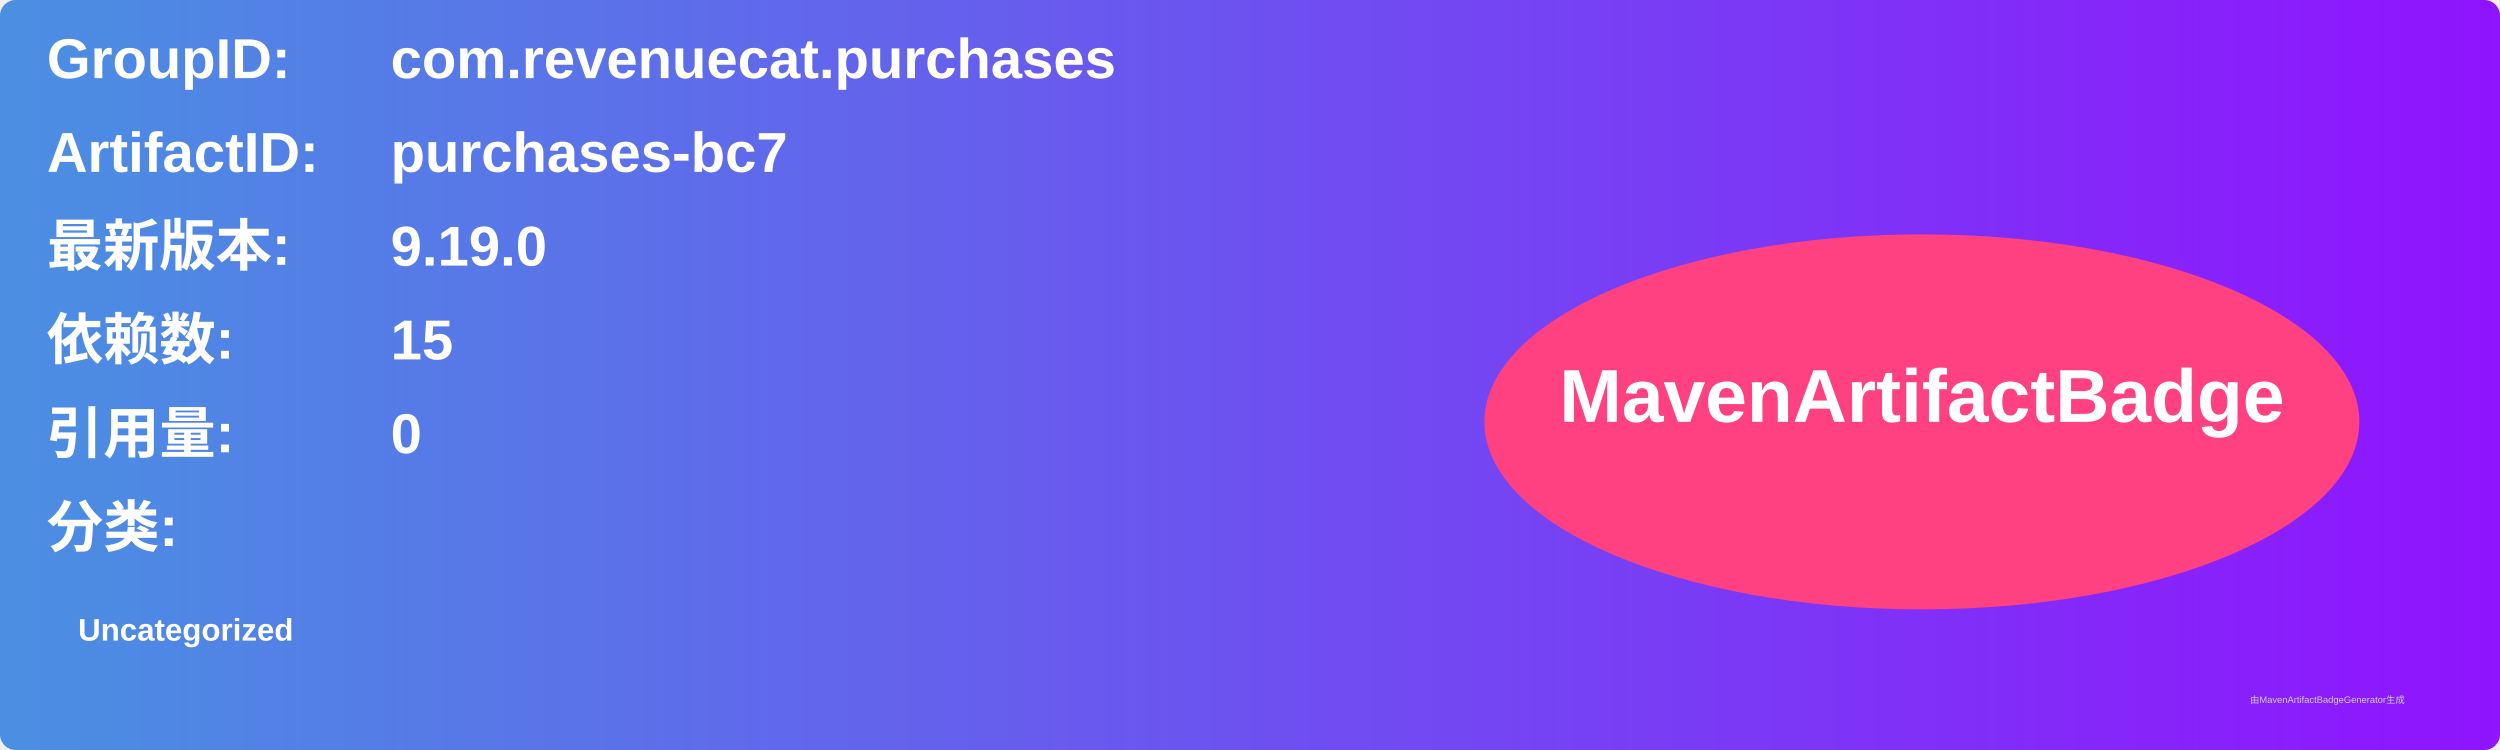
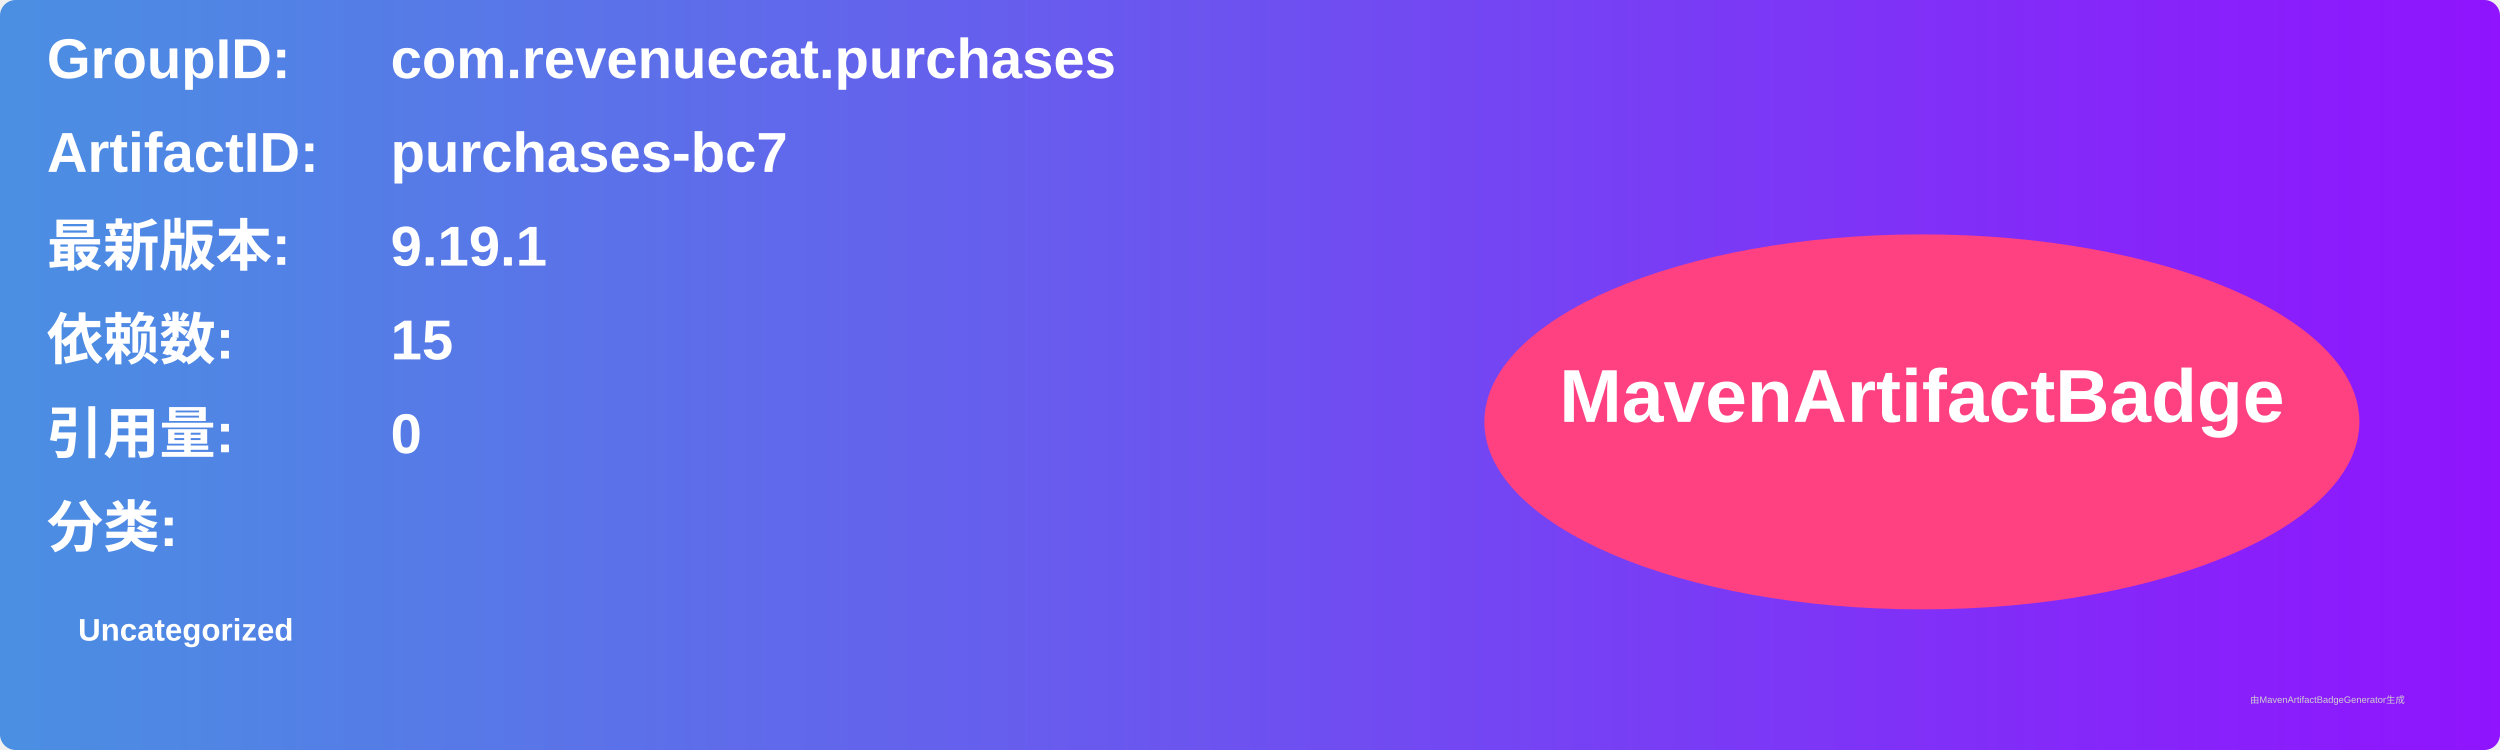
<svg xmlns="http://www.w3.org/2000/svg" width="800" height="240" viewBox="0 0 800 240">
  <linearGradient id="grad" x1="0%" y1="0%" x2="100%" y2="0%">
    <stop offset="0%" stop-color="#4a90e2" />
    <stop offset="100%" stop-color="#9013fe" />
  </linearGradient>
  <rect width="100%" height="100%" rx="5" ry="5" fill="url(#grad)" />
  <g transform="translate(15, 15)">
    <text x="0" y="10" font-family="Arial" font-size="18" fill="white" font-weight="bold" width="260">GroupID:</text>
    <text x="110" y="10" font-family="Arial" font-size="18" fill="white" font-weight="bold" width="460">com.revenuecat.purchases</text>
    <text x="0" y="40" font-family="Arial" font-size="18" fill="white" font-weight="bold" width="260">ArtifactID:</text>
    <text x="110" y="40" font-family="Arial" font-size="18" fill="white" font-weight="bold" width="460">purchases-bc7</text>
    <text x="0" y="70" font-family="Arial" font-size="18" fill="white" font-weight="bold">最新版本:</text>
    <text x="110" y="70" font-family="Arial" font-size="18" fill="white" font-weight="bold">
-       <tspan font-weight="bold">9.19.0</tspan>
+       <tspan font-weight="bold">9.19.1</tspan>
    </text>
    <text x="0" y="100" font-family="Arial" font-size="18" fill="white" font-weight="bold">依赖数: </text>
    <text x="110" y="100" font-family="Arial" font-size="18" fill="white">
      <tspan font-weight="bold">15</tspan>
    </text>
    <text x="0" y="130" font-family="Arial" font-size="18" fill="white" font-weight="bold">引用量: </text>
    <text x="110" y="130" font-family="Arial" font-size="18" fill="white">
      <tspan font-weight="bold">0</tspan>
    </text>
    <text x="0" y="160" font-family="Arial" font-size="18" fill="white" font-weight="bold">分类:</text>
    <text x="10" y="190" font-family="Arial" font-size="10" fill="white">
      <tspan font-weight="bold">Uncategorized</tspan>
    </text>
    <ellipse cx="600" cy="120" rx="140" ry="60" fill="#ff4081" />
    <text x="600" y="120" text-anchor="middle" font-family="Arial" font-size="24" fill="white" font-weight="bold">MavenArtifactBadge</text>
  </g>
  <text x="720" y="225" font-family="Arial" font-size="3" fill="#d0d0d0">由MavenArtifactBadgeGenerator生成</text>
</svg>
